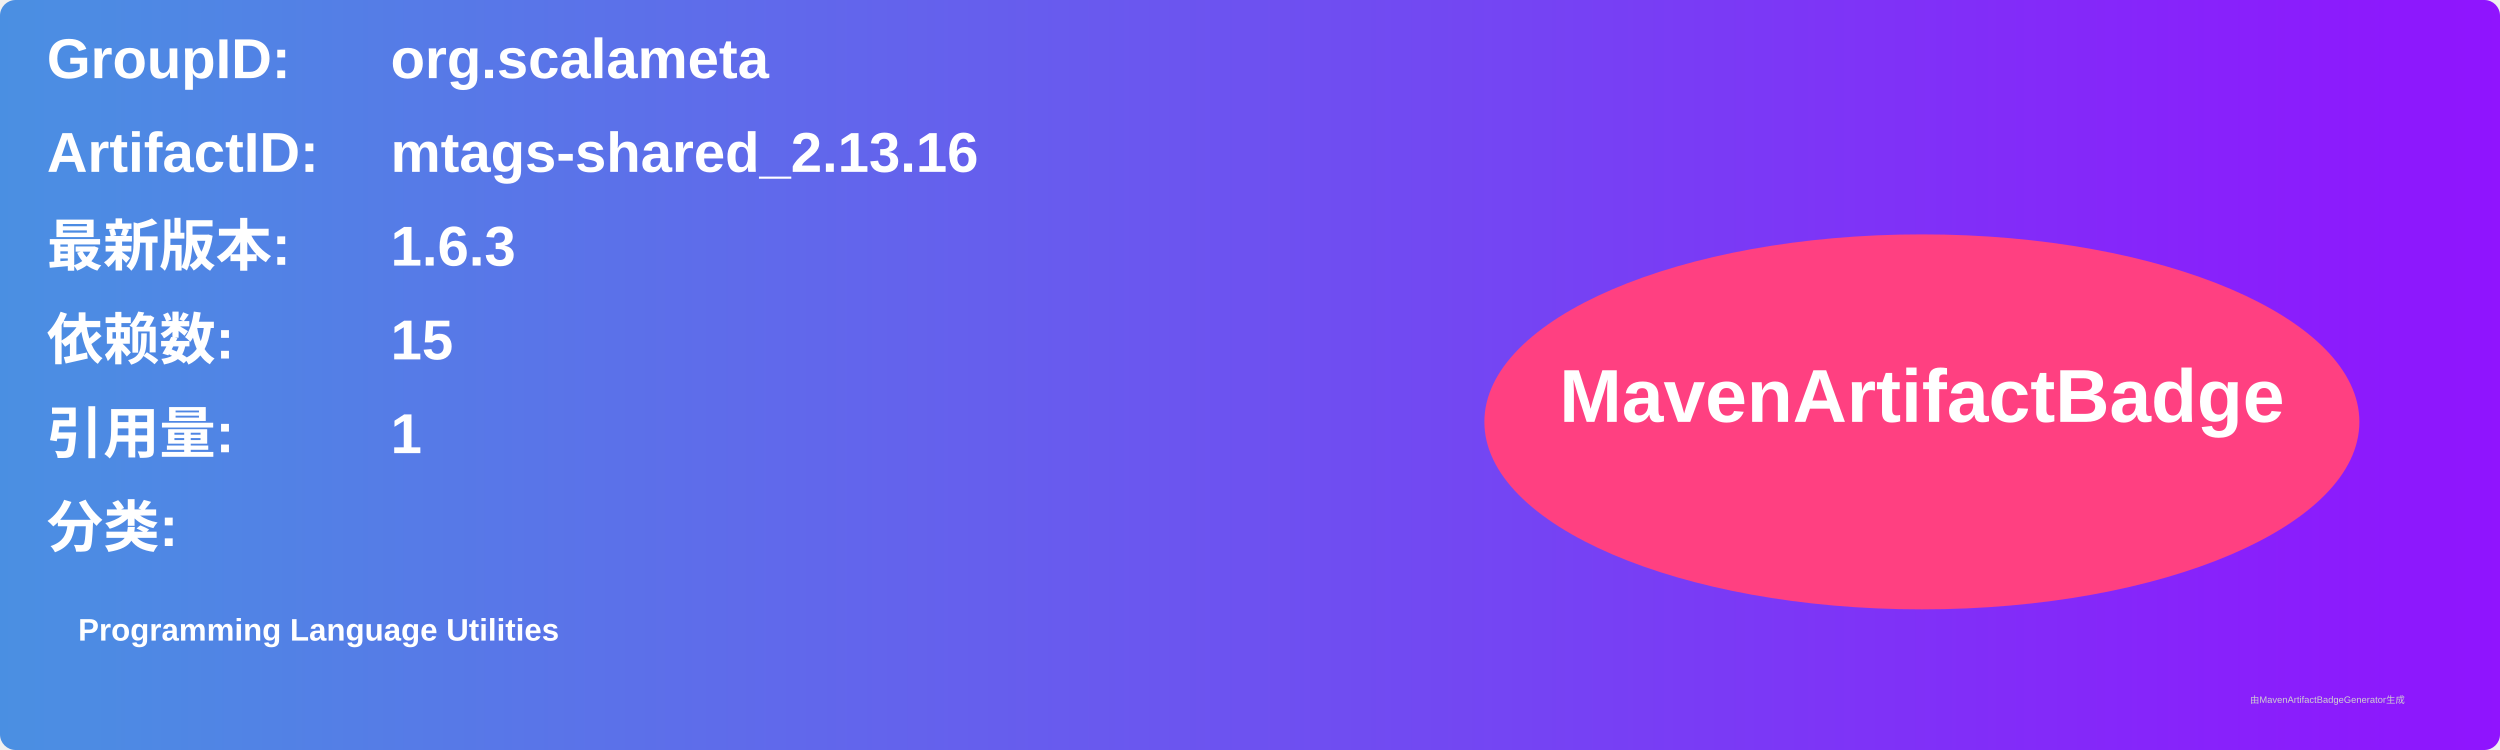
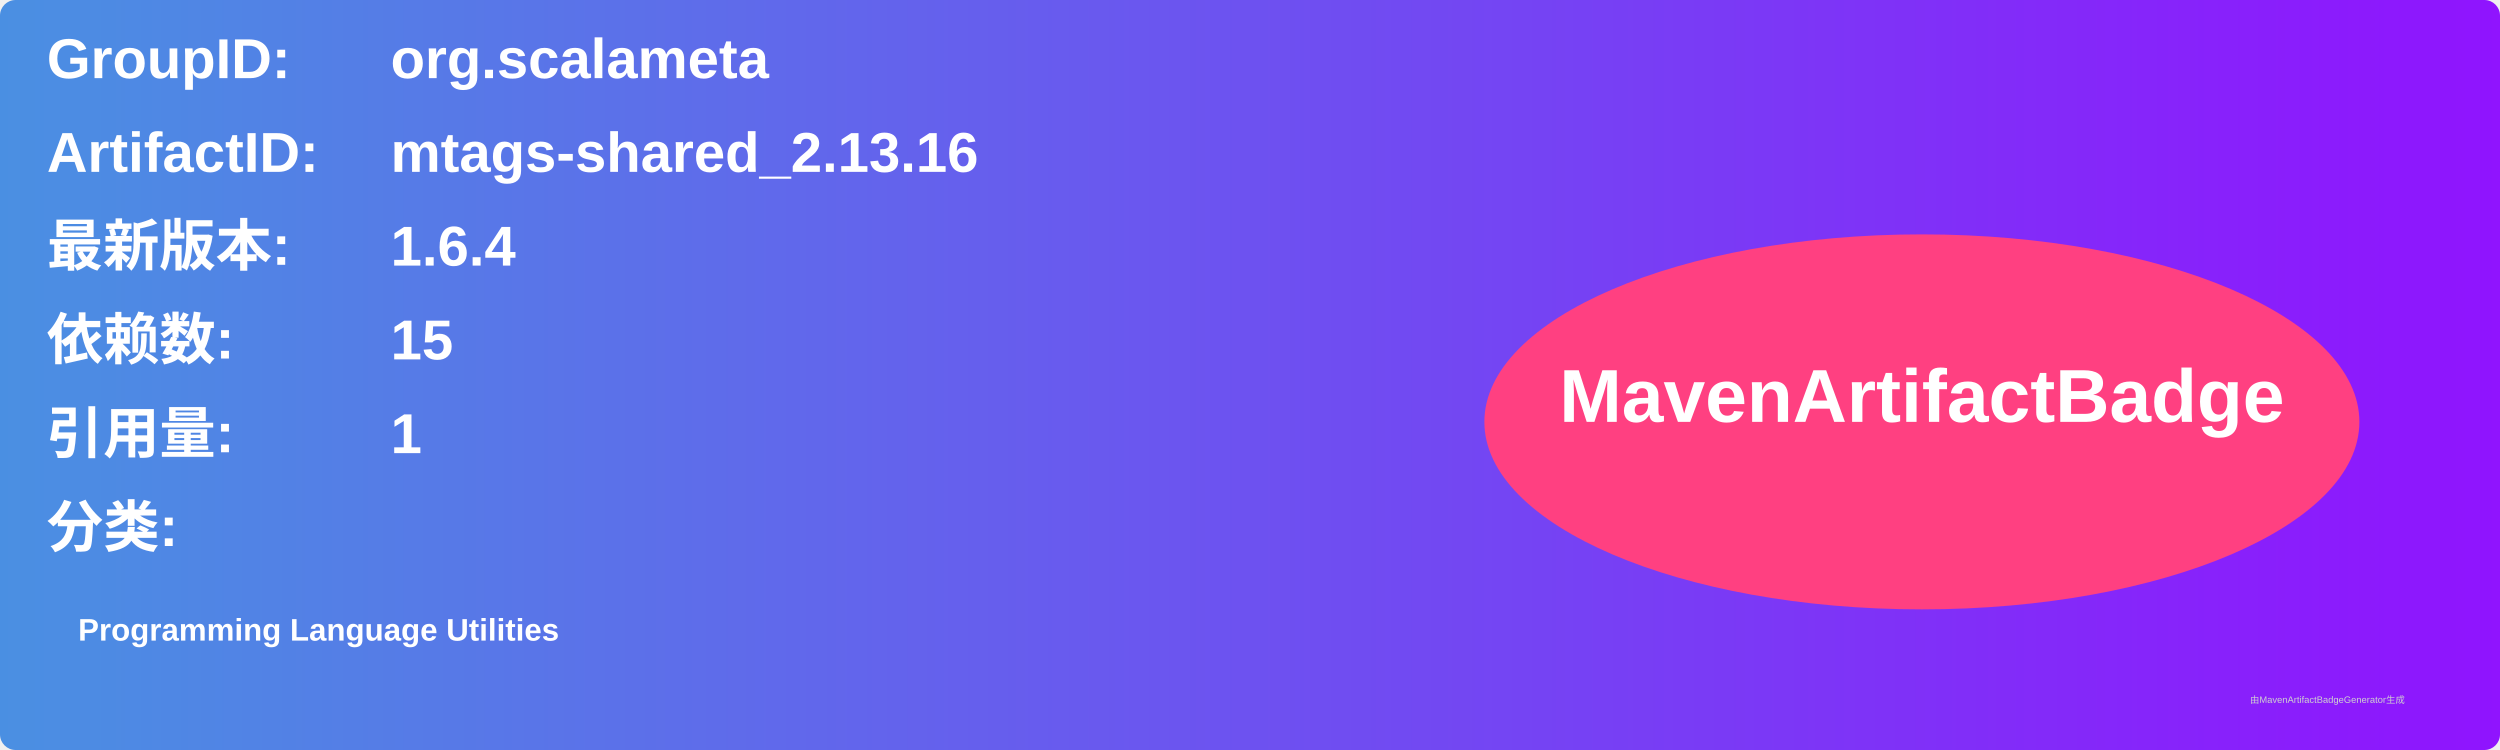
<svg xmlns="http://www.w3.org/2000/svg" width="800" height="240" viewBox="0 0 800 240">
  <linearGradient id="grad" x1="0%" y1="0%" x2="100%" y2="0%">
    <stop offset="0%" stop-color="#4a90e2" />
    <stop offset="100%" stop-color="#9013fe" />
  </linearGradient>
  <rect width="100%" height="100%" rx="5" ry="5" fill="url(#grad)" />
  <g transform="translate(15, 15)">
    <text x="0" y="10" font-family="Arial" font-size="18" fill="white" font-weight="bold" width="260">GroupID:</text>
    <text x="110" y="10" font-family="Arial" font-size="18" fill="white" font-weight="bold" width="460">org.scalameta</text>
    <text x="0" y="40" font-family="Arial" font-size="18" fill="white" font-weight="bold" width="260">ArtifactID:</text>
    <text x="110" y="40" font-family="Arial" font-size="18" fill="white" font-weight="bold" width="460">mtags-shared_2.13.16</text>
    <text x="0" y="70" font-family="Arial" font-size="18" fill="white" font-weight="bold">最新版本:</text>
    <text x="110" y="70" font-family="Arial" font-size="18" fill="white" font-weight="bold">
-       <tspan font-weight="bold">1.6.3</tspan>
+       <tspan font-weight="bold">1.6.4</tspan>
    </text>
    <text x="0" y="100" font-family="Arial" font-size="18" fill="white" font-weight="bold">依赖数: </text>
    <text x="110" y="100" font-family="Arial" font-size="18" fill="white">
      <tspan font-weight="bold">15</tspan>
    </text>
    <text x="0" y="130" font-family="Arial" font-size="18" fill="white" font-weight="bold">引用量: </text>
    <text x="110" y="130" font-family="Arial" font-size="18" fill="white">
      <tspan font-weight="bold">1</tspan>
    </text>
    <text x="0" y="160" font-family="Arial" font-size="18" fill="white" font-weight="bold">分类:</text>
    <text x="10" y="190" font-family="Arial" font-size="10" fill="white">
      <tspan font-weight="bold">Programming Language Utilities</tspan>
    </text>
    <ellipse cx="600" cy="120" rx="140" ry="60" fill="#ff4081" />
    <text x="600" y="120" text-anchor="middle" font-family="Arial" font-size="24" fill="white" font-weight="bold">MavenArtifactBadge</text>
  </g>
  <text x="720" y="225" font-family="Arial" font-size="3" fill="#d0d0d0">由MavenArtifactBadgeGenerator生成</text>
</svg>
